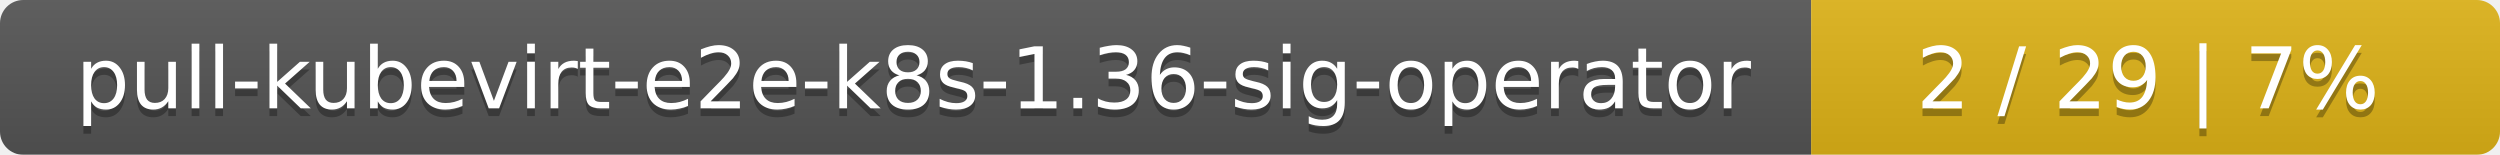
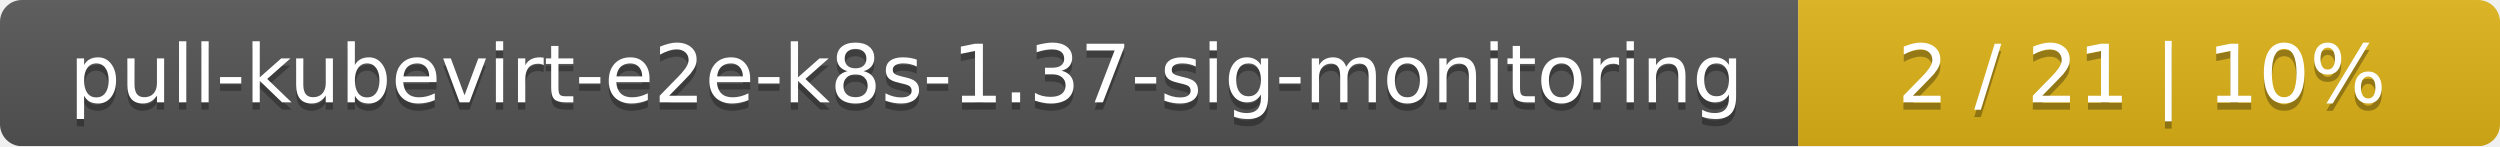
- <svg xmlns="http://www.w3.org/2000/svg" width="323" height="20">
+ <svg xmlns="http://www.w3.org/2000/svg" width="342" height="20">
  <linearGradient id="smooth" x2="0" y2="100%">
    <stop offset="0" stop-color="#bbb" stop-opacity=".1" />
    <stop offset="1" stop-opacity=".1" />
  </linearGradient>
  <mask id="round">
-     <rect width="323" height="20" rx="3" fill="#fff" />
+     <rect width="342" height="20" rx="3" fill="#fff" />
  </mask>
  <g mask="url(#round)">
-     <rect width="234" height="20" fill="#555" />
-     <rect x="234" width="89" height="20" fill="#dfb317" />
-     <rect width="323" height="20" fill="url(#smooth)" />
+     <rect width="246" height="20" fill="#555" />
+     <rect x="246" width="96" height="20" fill="#dfb317" />
+     <rect width="342" height="20" fill="url(#smooth)" />
  </g>
  <g fill="#fff" text-anchor="middle" font-family="DejaVu Sans,Verdana,Geneva,sans-serif" font-size="11">
-     <text x="118" y="15" fill="#010101" fill-opacity=".3">pull-kubevirt-e2e-k8s-1.36-sig-operator</text>
-     <text x="118" y="14">pull-kubevirt-e2e-k8s-1.36-sig-operator</text>
-     <text x="277.5" y="15" fill="#010101" fill-opacity=".3">2 / 29    |    7%</text>
-     <text x="277.5" y="14">2 / 29    |    7%</text>
+     <text x="124" y="15" fill="#010101" fill-opacity=".3">pull-kubevirt-e2e-k8s-1.37-sig-monitoring</text>
+     <text x="124" y="14">pull-kubevirt-e2e-k8s-1.37-sig-monitoring</text>
+     <text x="293" y="15" fill="#010101" fill-opacity=".3">2 / 21    |    10%</text>
+     <text x="293" y="14">2 / 21    |    10%</text>
  </g>
</svg>
